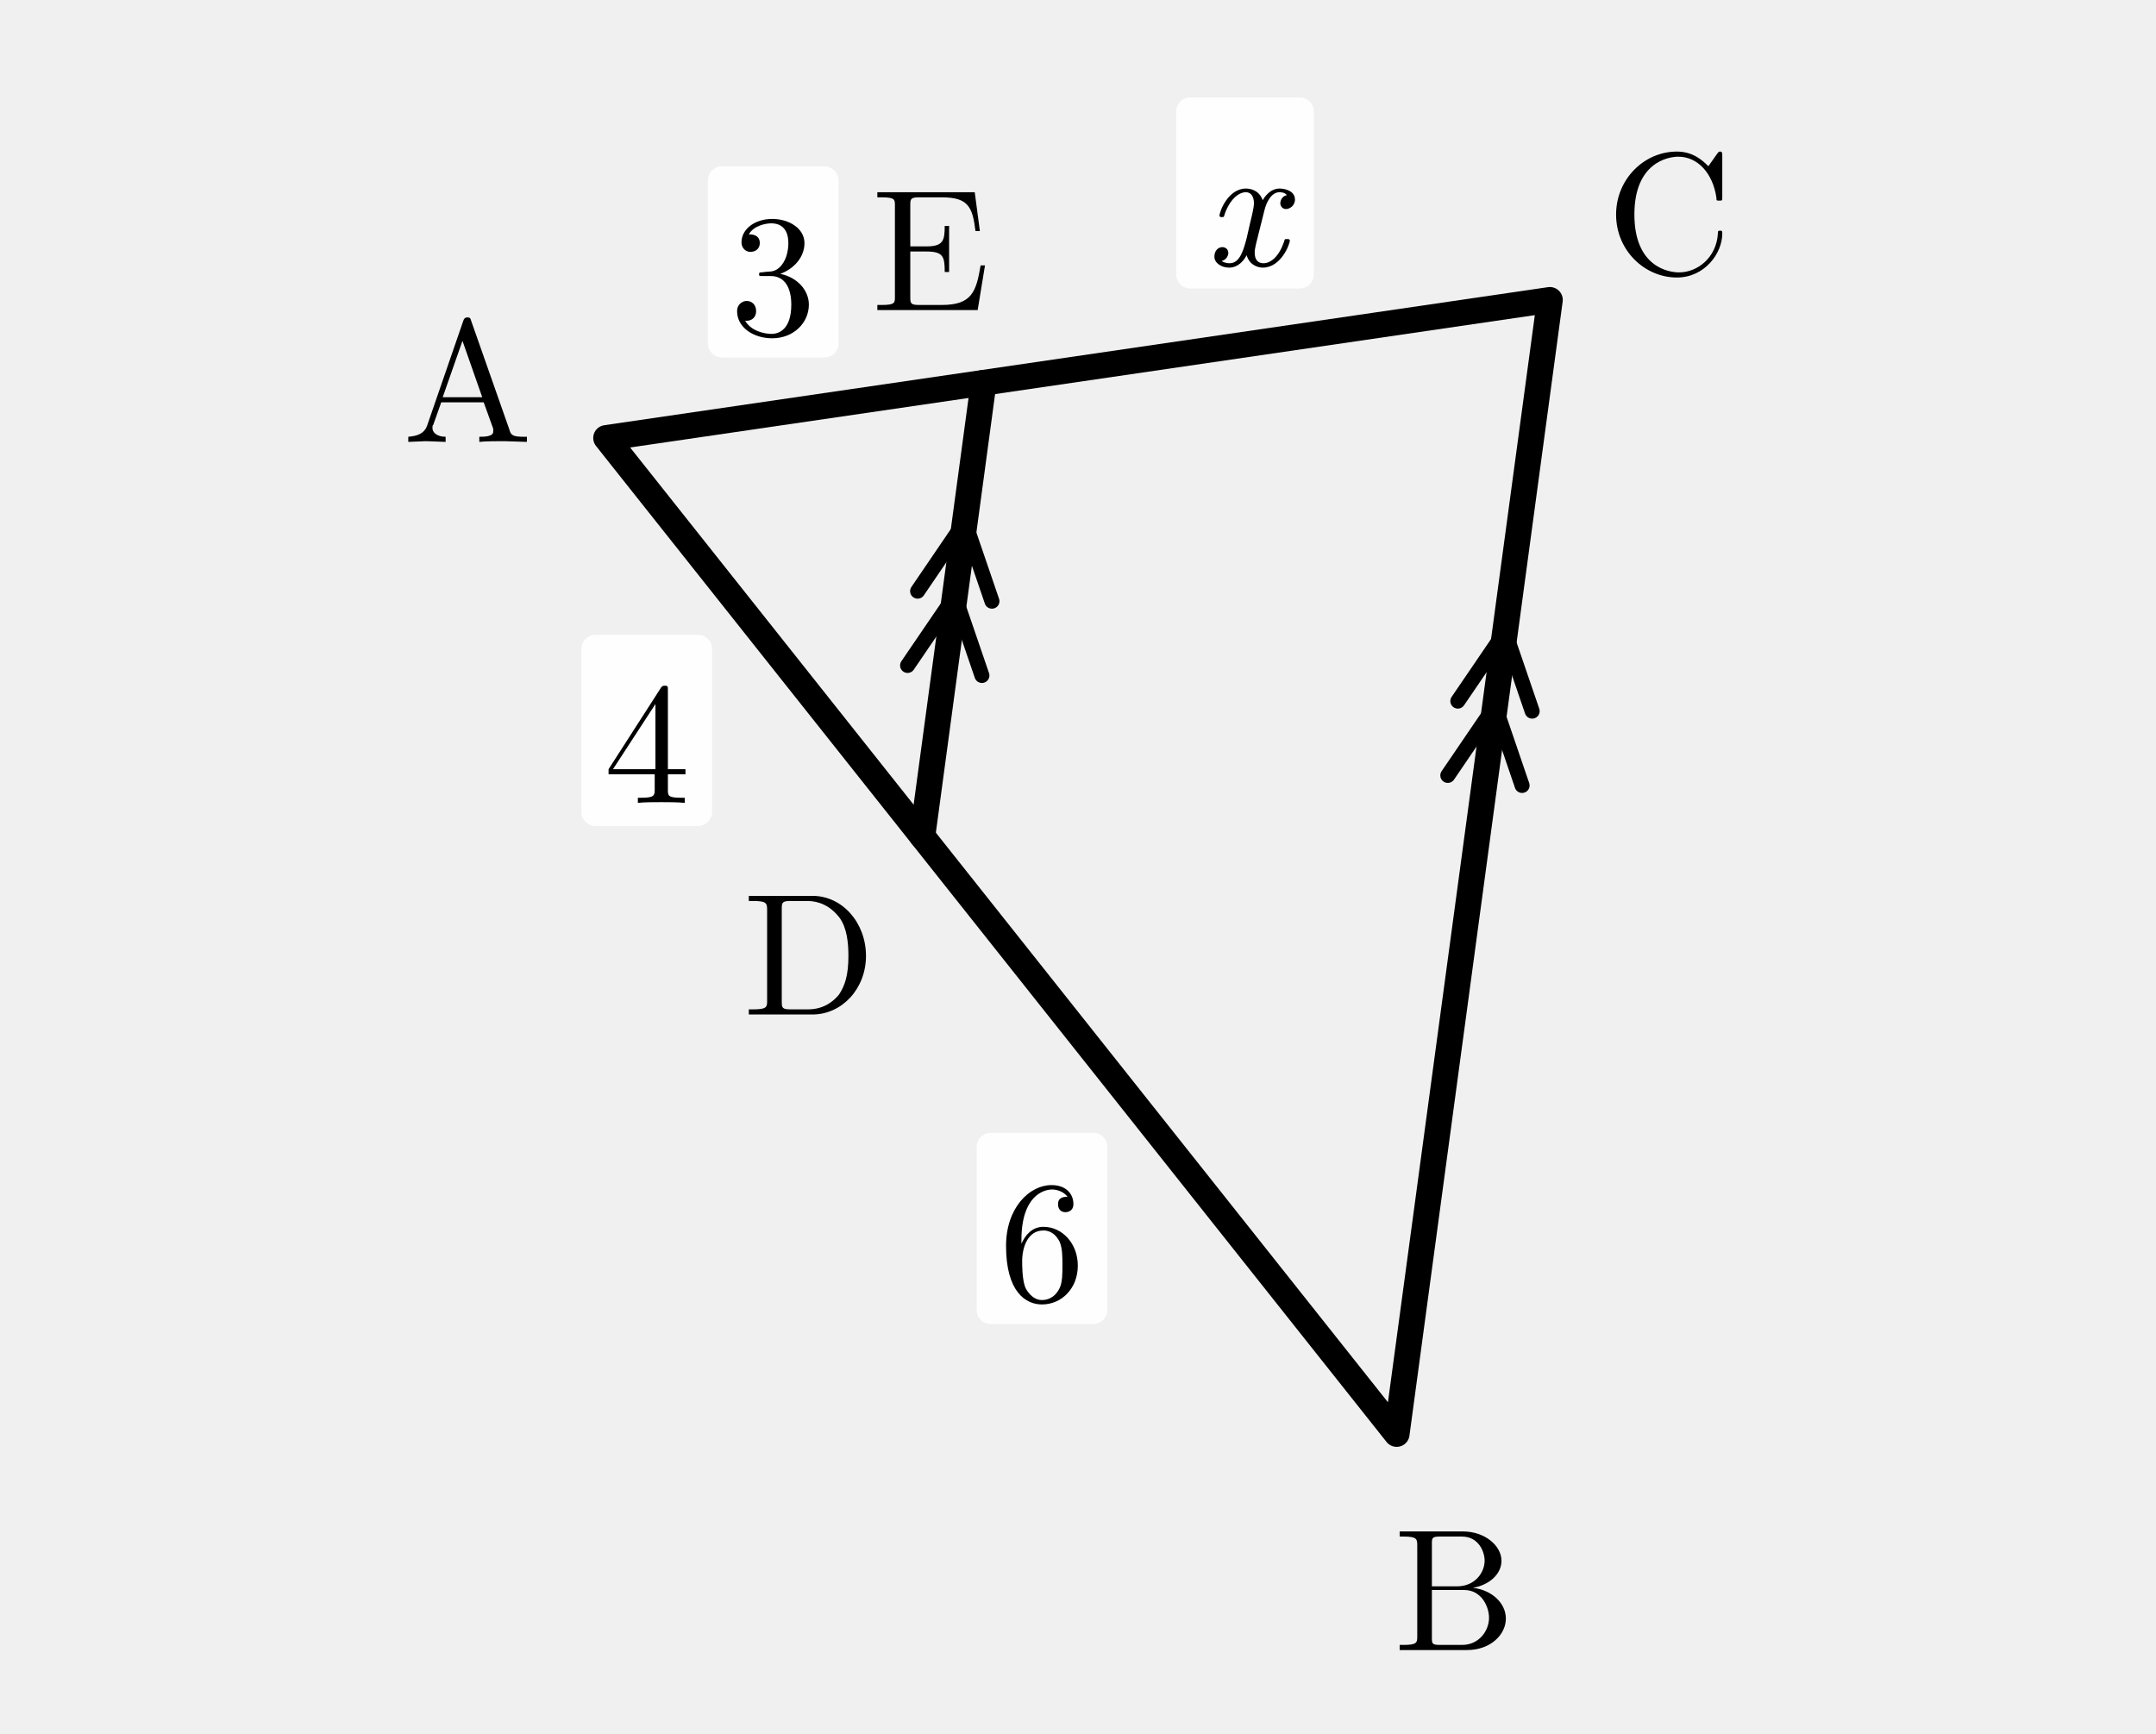
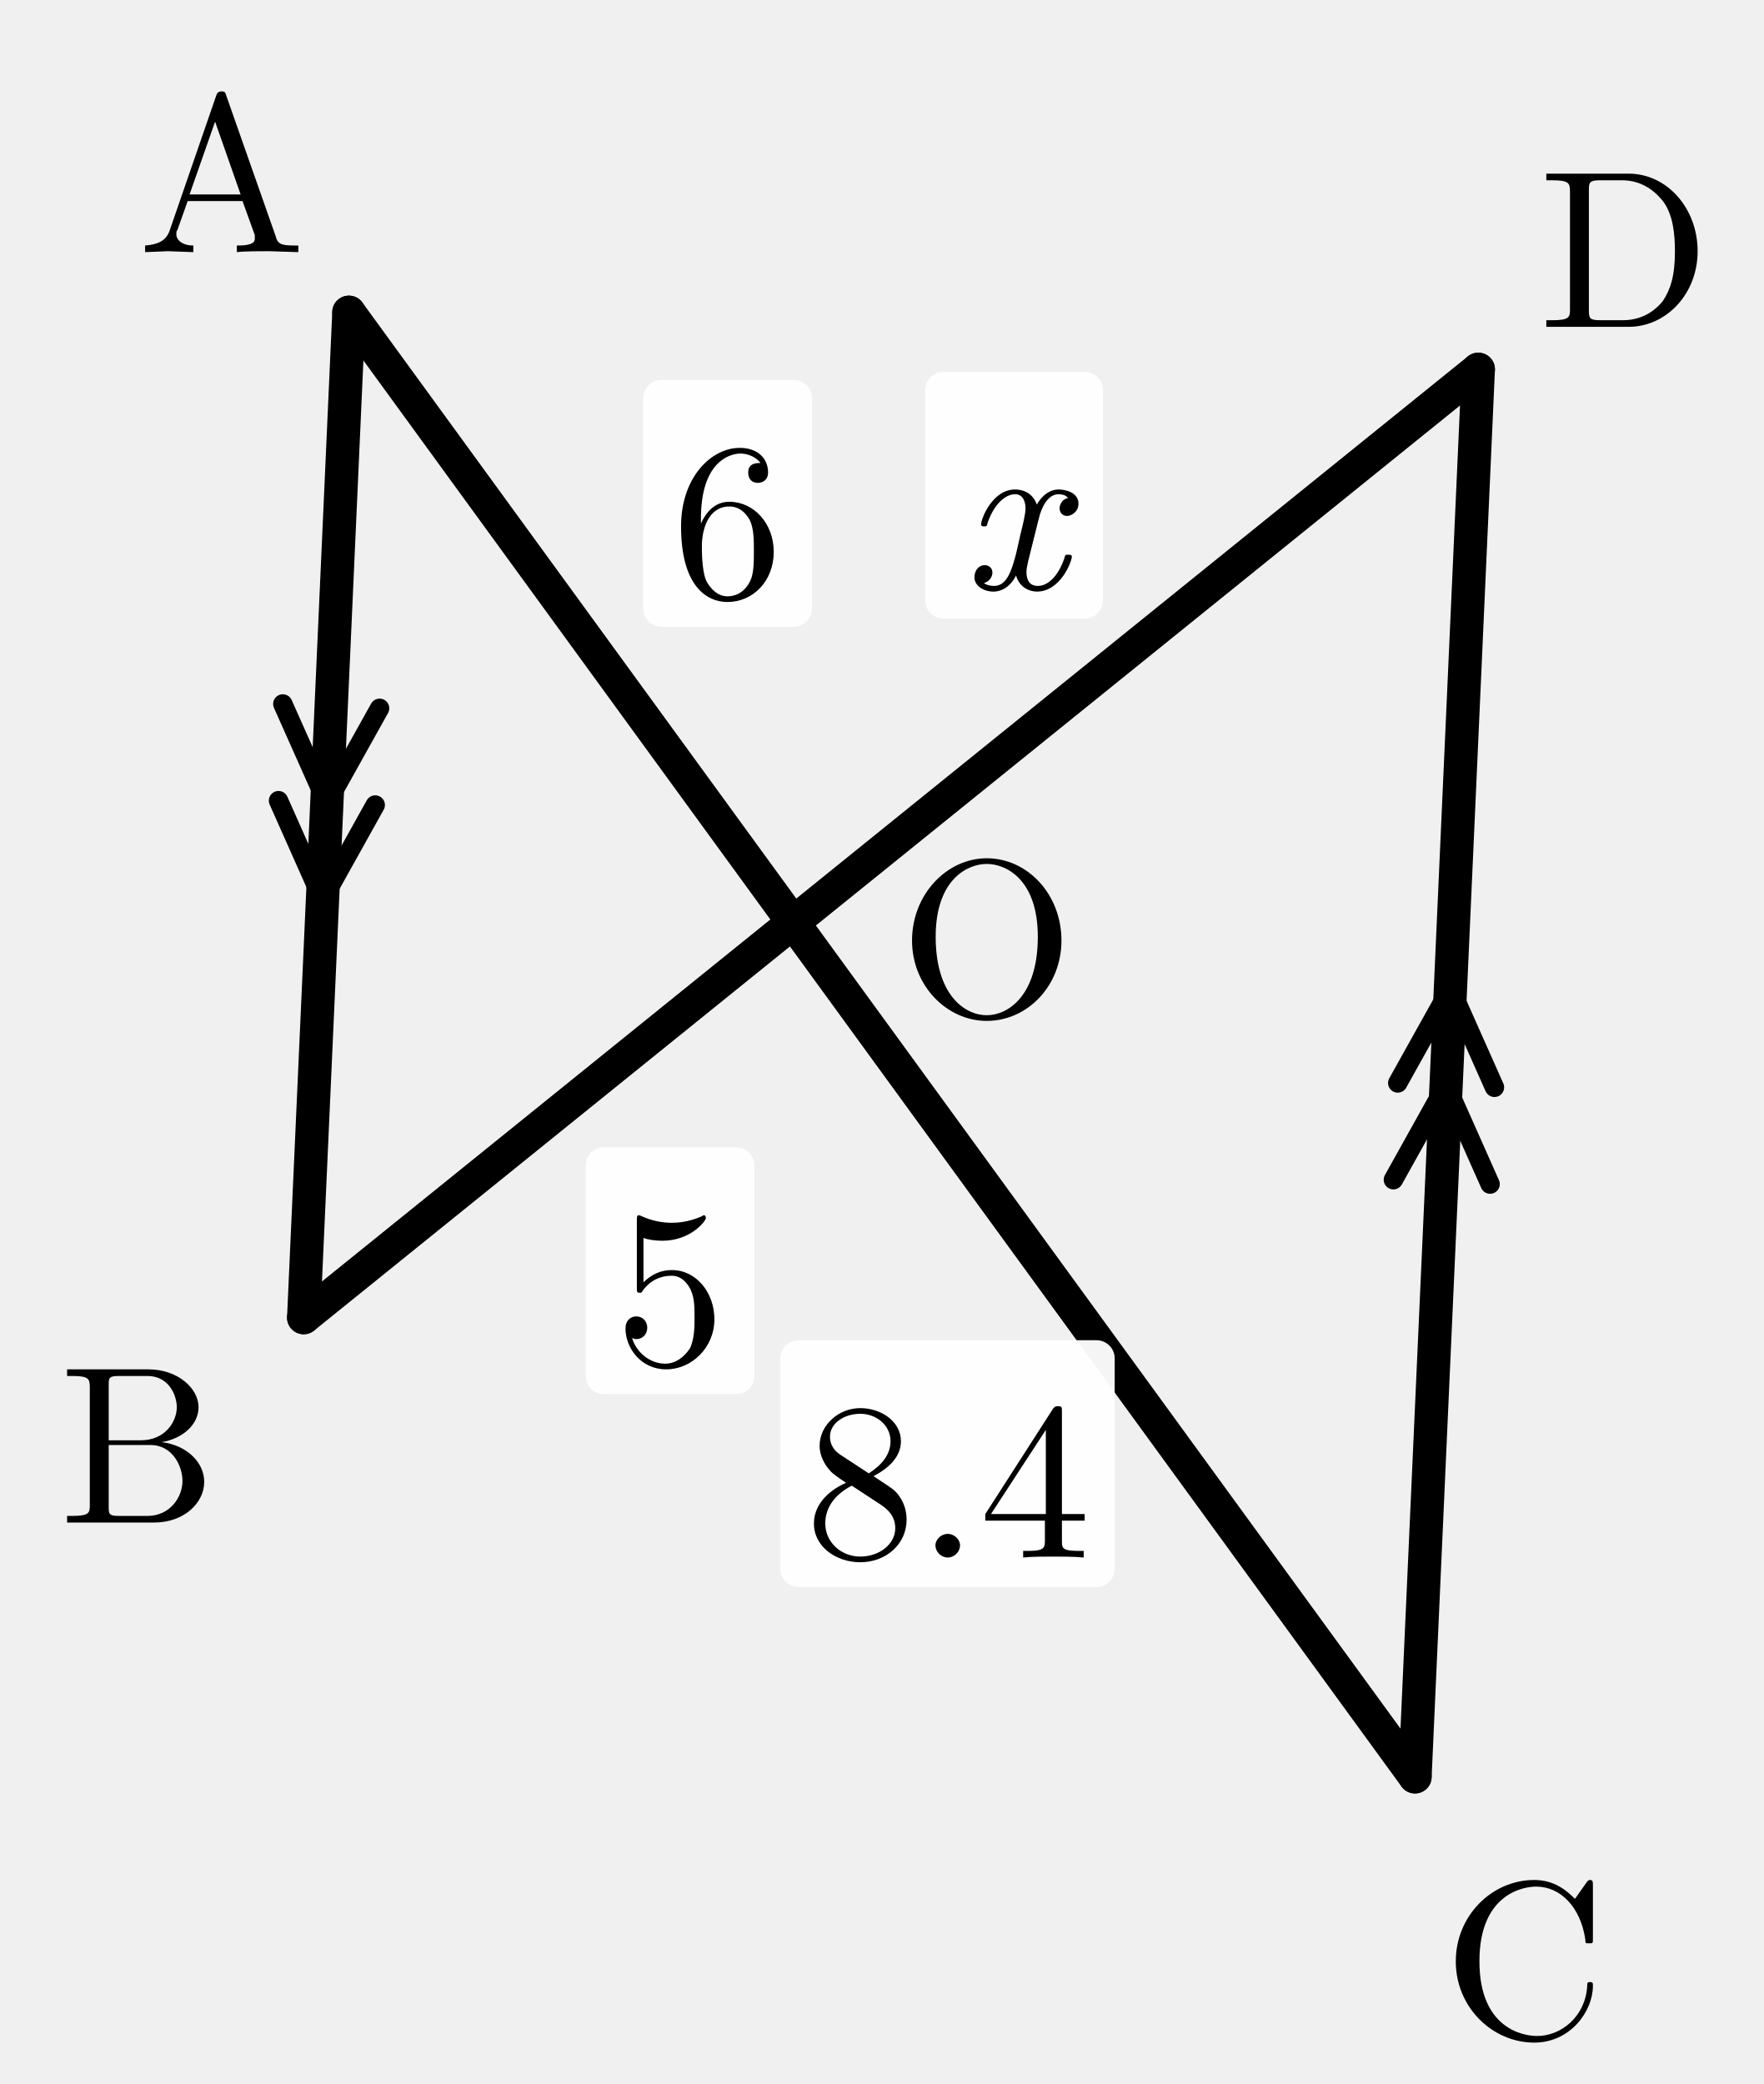
- <svg xmlns="http://www.w3.org/2000/svg" width="46mm" height="37mm" viewBox="0 0 46 37">
+ <svg xmlns="http://www.w3.org/2000/svg" width="29.139mm" height="34.436mm" viewBox="8.278 1.24 29.139 34.436">
  <defs>
    <style>
.main{stroke:#000;stroke-width:.55;fill:none;stroke-linecap:round;stroke-linejoin:round}
.thin{stroke:#000;stroke-width:.32;fill:none;stroke-linecap:round;stroke-linejoin:round}
.dash{stroke:#000;stroke-width:.32;fill:none;stroke-dasharray:1.2 1.4}
.label,.math-label,.angle-label,.frac-text{font-family:"CMU Serif","Computer Modern Serif","Latin Modern Roman","Times New Roman",serif;fill:#000;font-style:normal}
.label,.math-label{font-size:3.7px}.angle-label{font-size:3.1px}.var{font-style:italic}
.frac-text{font-size:2.9px}.frac-line{stroke:#000;stroke-width:.28}
.label-bg{fill:#fff;opacity:.96}.triangle-fill{fill:#ddd;stroke:none}
.note{font-family:"Noto Serif CJK JP","IPAexMincho",serif;font-size:3.4px;fill:#000}
</style>
  </defs>
-   <polygon class="main" points="12.932,9.346 29.799,30.6 33.068,6.4" />
-   <line class="main" x1="19.679" y1="17.848" x2="20.986" y2="8.168" />
-   <text class="label" x="9.975" y="7.882" text-anchor="middle" dominant-baseline="central">A</text>
-   <text class="label" x="31.033" y="33.66" text-anchor="middle" dominant-baseline="central">B</text>
-   <text class="label" x="35.612" y="4.299" text-anchor="middle" dominant-baseline="central">C</text>
-   <text class="label" x="17.267" y="20.1" text-anchor="middle" dominant-baseline="central">D</text>
-   <text class="label" x="19.853" y="5.068" text-anchor="middle" dominant-baseline="central">E</text>
-   <path class="thin" d="M 19.364 14.2 L 20.371 12.722 L 20.95 14.414" />
-   <path class="thin" d="M 19.578 12.615 L 20.585 11.136 L 21.164 12.829" />
-   <path class="thin" d="M 30.89 16.547 L 31.897 15.068 L 32.475 16.761" />
-   <path class="thin" d="M 31.104 14.961 L 32.111 13.483 L 32.69 15.175" />
-   <rect class="label-bg" x="12.405" y="13.547" width="2.787" height="4.078" rx=".3" />
-   <text class="math-label" x="13.799" y="15.586" text-anchor="middle" dominant-baseline="central">4</text>
-   <rect class="label-bg" x="20.838" y="24.174" width="2.787" height="4.078" rx=".3" />
-   <text class="math-label" x="22.232" y="26.213" text-anchor="middle" dominant-baseline="central">6</text>
-   <rect class="label-bg" x="15.103" y="3.551" width="2.787" height="4.078" rx=".3" />
-   <text class="math-label" x="16.496" y="5.59" text-anchor="middle" dominant-baseline="central">3</text>
-   <rect class="label-bg" x="25.096" y="2.079" width="2.935" height="4.078" rx=".3" />
-   <text class="math-label var" x="26.564" y="4.117" text-anchor="middle" dominant-baseline="central">x</text>
+   <line class="main" x1="14.043" y1="6.4" x2="31.658" y2="30.6" />
+   <line class="main" x1="13.296" y1="23.012" x2="32.704" y2="7.343" />
+   <line class="main" x1="14.043" y1="6.4" x2="13.296" y2="23.012" />
+   <line class="main" x1="31.658" y1="30.6" x2="32.704" y2="7.343" />
+   <path class="thin" d="M 14.55 12.944 L 13.679 14.506 L 12.951 12.872" />
+   <path class="thin" d="M 14.478 14.542 L 13.607 16.105 L 12.88 14.47" />
+   <path class="thin" d="M 31.301 20.734 L 32.172 19.171 L 32.899 20.806" />
+   <path class="thin" d="M 31.373 19.135 L 32.244 17.573 L 32.971 19.207" />
+   <text class="label" x="11.94" y="3.857" text-anchor="middle" dominant-baseline="central">A</text>
+   <text class="label" x="10.555" y="24.849" text-anchor="middle" dominant-baseline="central">B</text>
+   <text class="label" x="33.464" y="33.362" text-anchor="middle" dominant-baseline="central">C</text>
+   <text class="label" x="35.115" y="5.09" text-anchor="middle" dominant-baseline="central">D</text>
+   <text class="label" x="24.583" y="16.483" text-anchor="middle" dominant-baseline="central">O</text>
+   <rect class="label-bg" x="18.907" y="7.519" width="2.787" height="4.078" rx=".3" />
+   <text class="math-label" x="20.3" y="9.559" text-anchor="middle" dominant-baseline="central">6</text>
+   <rect class="label-bg" x="21.171" y="23.386" width="5.525" height="4.078" rx=".3" />
+   <text class="math-label" x="23.933" y="25.425" text-anchor="middle" dominant-baseline="central">8.4</text>
+   <rect class="label-bg" x="17.956" y="20.198" width="2.787" height="4.078" rx=".3" />
+   <text class="math-label" x="19.35" y="22.238" text-anchor="middle" dominant-baseline="central">5</text>
+   <rect class="label-bg" x="23.566" y="7.384" width="2.935" height="4.078" rx=".3" />
+   <text class="math-label var" x="25.033" y="9.423" text-anchor="middle" dominant-baseline="central">x</text>
</svg>
